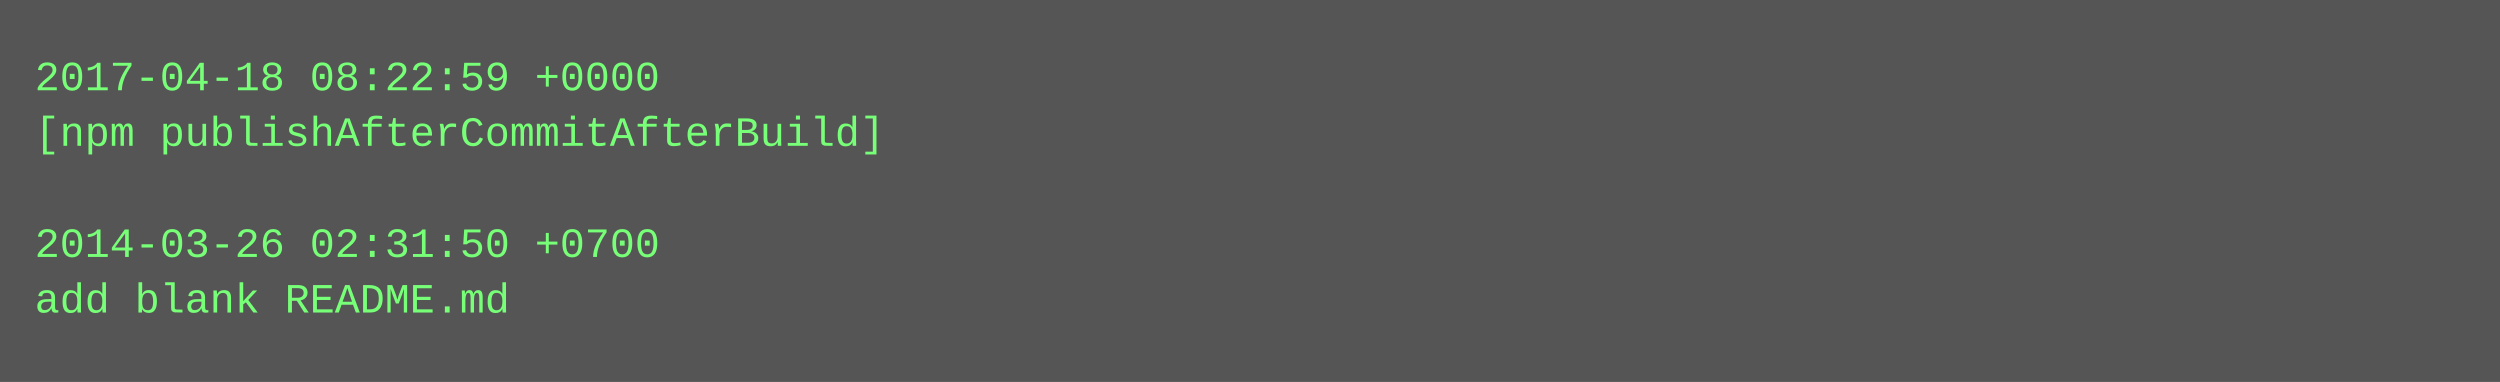
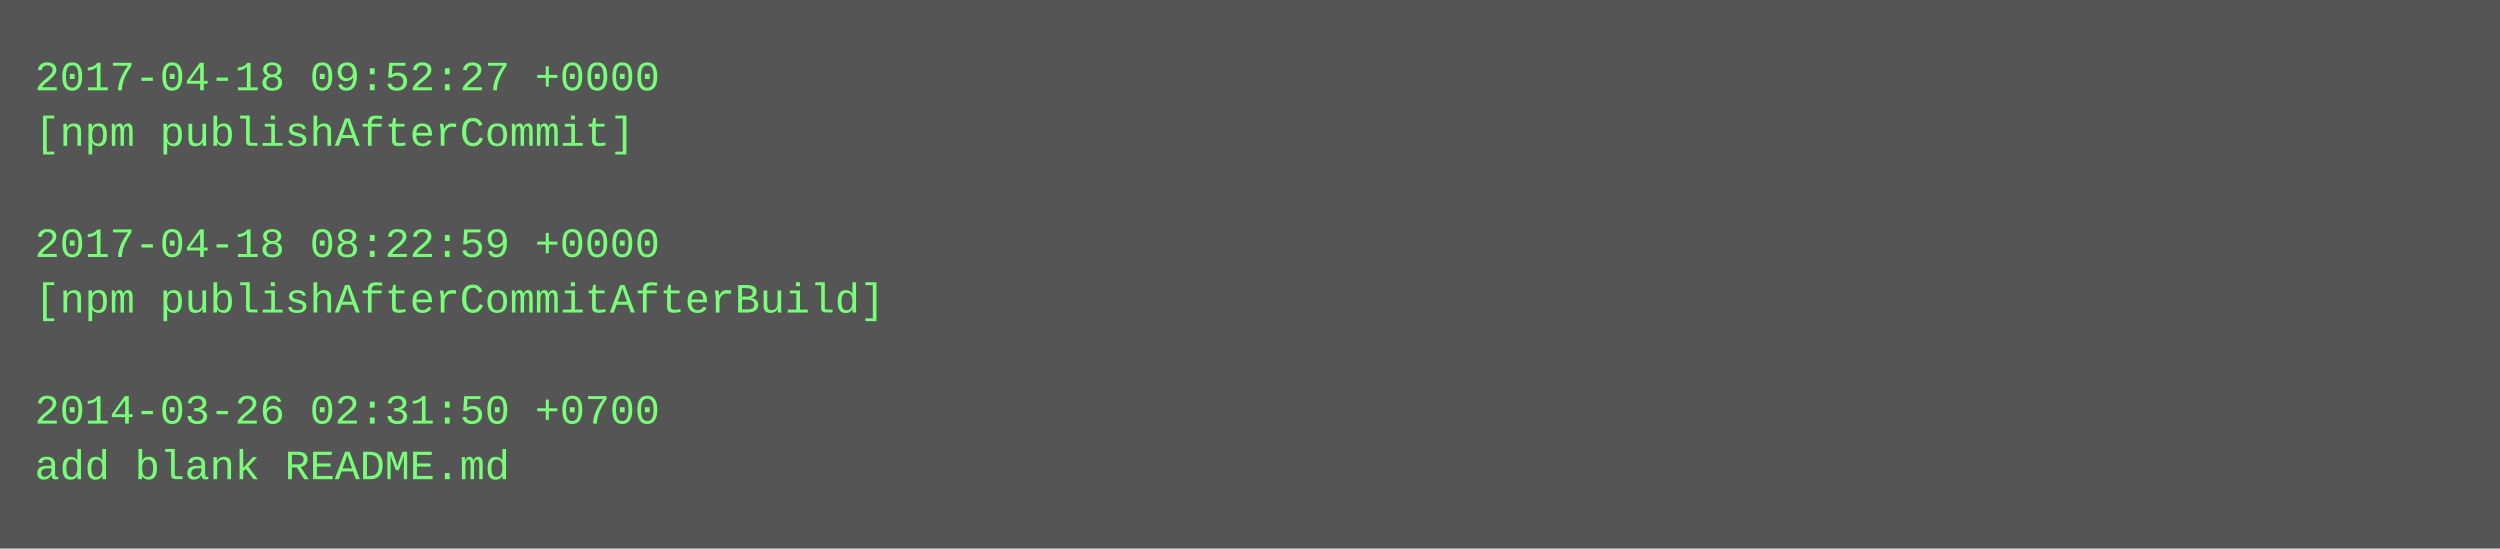
- <svg xmlns="http://www.w3.org/2000/svg" height="110" width="720">
-   <rect height="110" fill="#555" width="720" />
+ <svg xmlns="http://www.w3.org/2000/svg" height="158" width="720">
+   <rect height="158" fill="#555" width="720" />
  <text fill="#7f7" font-family="Courier New" font-size="12" xml:space="preserve">
-     <tspan x="10" y="26">2017-04-18 08:22:59 +0000</tspan>
-     <tspan x="10" y="42">[npm publishAfterCommitAfterBuild]</tspan>
+     <tspan x="10" y="26">2017-04-18 09:52:27 +0000</tspan>
+     <tspan x="10" y="42">[npm publishAfterCommit]</tspan>
    <tspan x="10" y="58" />
-     <tspan x="10" y="74">2014-03-26 02:31:50 +0700</tspan>
-     <tspan x="10" y="90">add blank README.md</tspan>
+     <tspan x="10" y="74">2017-04-18 08:22:59 +0000</tspan>
+     <tspan x="10" y="90">[npm publishAfterCommitAfterBuild]</tspan>
+     <tspan x="10" y="106" />
+     <tspan x="10" y="122">2014-03-26 02:31:50 +0700</tspan>
+     <tspan x="10" y="138">add blank README.md</tspan>
  </text>
</svg>
